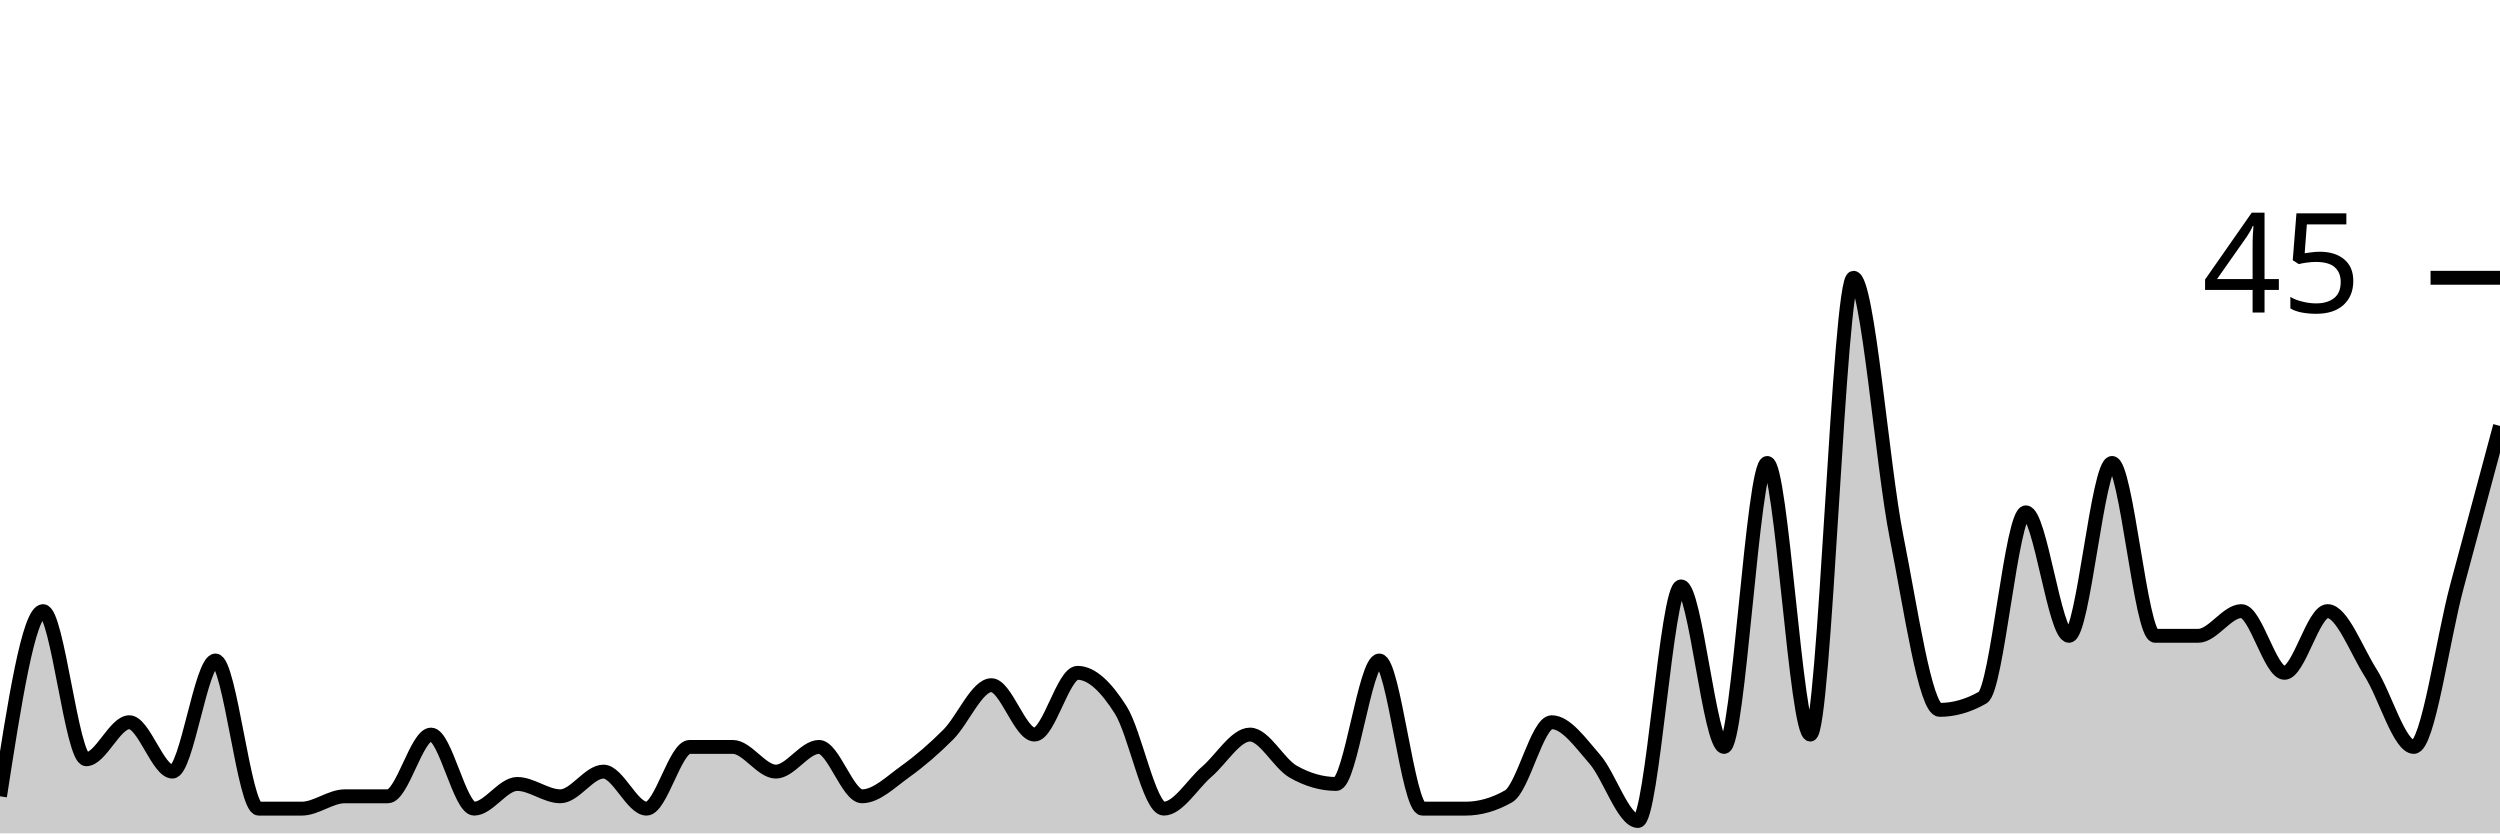
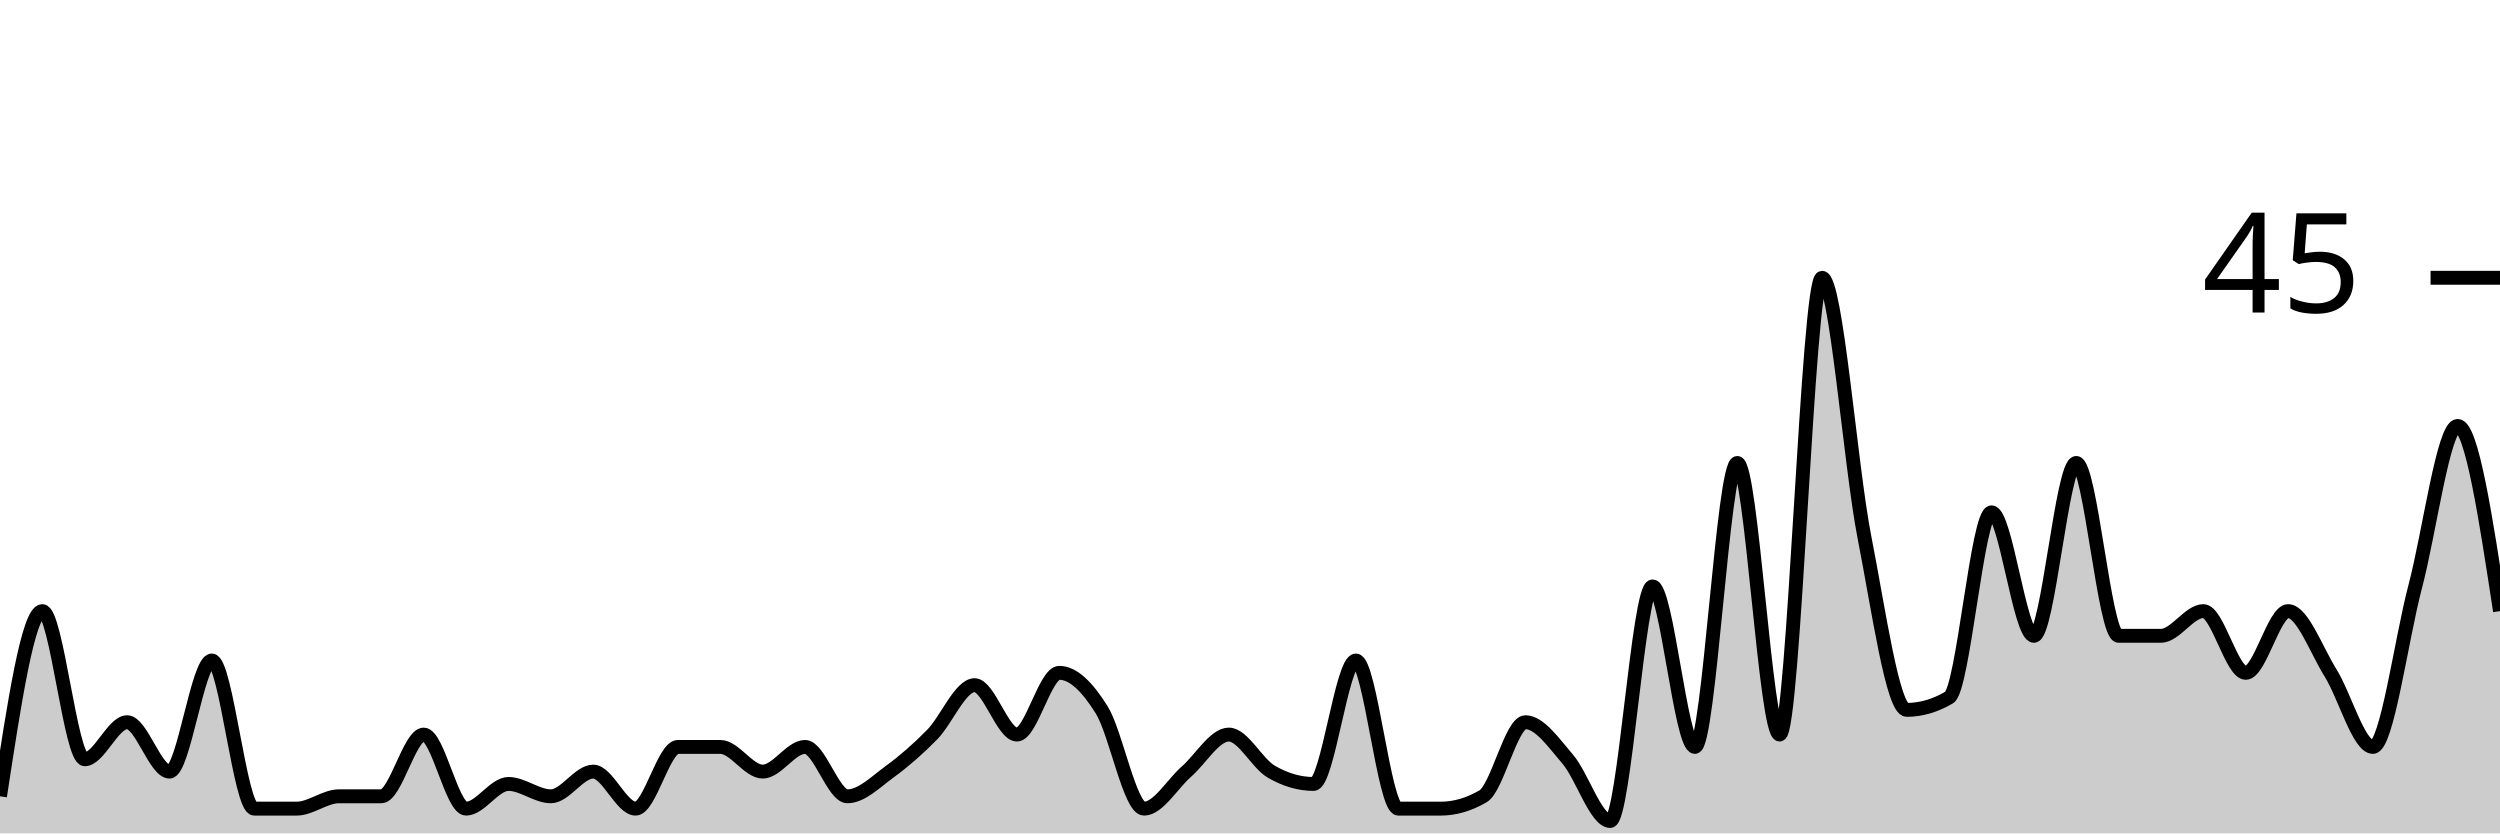
<svg xmlns="http://www.w3.org/2000/svg" viewBox="0 0 180 60">
  <g transform="translate(0,20)">
-     <path class="area" fill="rgba(0, 0, 0, 0.2)" d="M0,37.333C1.034,30.667,2.069,24,3.103,24C4.138,24,5.172,34.667,6.207,34.667C7.241,34.667,8.276,32,9.31,32C10.345,32,11.379,35.556,12.414,35.556C13.448,35.556,14.483,27.556,15.517,27.556C16.552,27.556,17.586,38.222,18.621,38.222C19.655,38.222,20.69,38.222,21.724,38.222C22.759,38.222,23.793,37.333,24.828,37.333C25.862,37.333,26.897,37.333,27.931,37.333C28.966,37.333,30,32.889,31.034,32.889C32.069,32.889,33.103,38.222,34.138,38.222C35.172,38.222,36.207,36.444,37.241,36.444C38.276,36.444,39.31,37.333,40.345,37.333C41.379,37.333,42.414,35.556,43.448,35.556C44.483,35.556,45.517,38.222,46.552,38.222C47.586,38.222,48.621,33.778,49.655,33.778C50.69,33.778,51.724,33.778,52.759,33.778C53.793,33.778,54.828,35.556,55.862,35.556C56.897,35.556,57.931,33.778,58.966,33.778C60,33.778,61.034,37.333,62.069,37.333C63.103,37.333,64.138,36.296,65.172,35.556C66.207,34.815,67.241,33.926,68.276,32.889C69.31,31.852,70.345,29.333,71.379,29.333C72.414,29.333,73.448,32.889,74.483,32.889C75.517,32.889,76.552,28.444,77.586,28.444C78.621,28.444,79.655,29.481,80.69,31.111C81.724,32.741,82.759,38.222,83.793,38.222C84.828,38.222,85.862,36.444,86.897,35.556C87.931,34.667,88.966,32.889,90,32.889C91.034,32.889,92.069,34.963,93.103,35.556C94.138,36.148,95.172,36.444,96.207,36.444C97.241,36.444,98.276,27.556,99.31,27.556C100.345,27.556,101.379,38.222,102.414,38.222C103.448,38.222,104.483,38.222,105.517,38.222C106.552,38.222,107.586,37.926,108.621,37.333C109.655,36.741,110.69,32,111.724,32C112.759,32,113.793,33.481,114.828,34.667C115.862,35.852,116.897,39.111,117.931,39.111C118.966,39.111,120,22.222,121.034,22.222C122.069,22.222,123.103,33.778,124.138,33.778C125.172,33.778,126.207,13.333,127.241,13.333C128.276,13.333,129.31,32.889,130.345,32.889C131.379,32.889,132.414,0,133.448,0C134.483,0,135.517,13.481,136.552,18.667C137.586,23.852,138.621,31.111,139.655,31.111C140.69,31.111,141.724,30.815,142.759,30.222C143.793,29.63,144.828,16.889,145.862,16.889C146.897,16.889,147.931,25.778,148.966,25.778C150,25.778,151.034,13.333,152.069,13.333C153.103,13.333,154.138,25.778,155.172,25.778C156.207,25.778,157.241,25.778,158.276,25.778C159.31,25.778,160.345,24,161.379,24C162.414,24,163.448,28.444,164.483,28.444C165.517,28.444,166.552,24,167.586,24C168.621,24,169.655,26.815,170.69,28.444C171.724,30.074,172.759,33.778,173.793,33.778C174.828,33.778,175.862,26.074,176.897,22.222C177.931,18.37,178.966,14.519,180,10.667L180,40C178.966,40,177.931,40,176.897,40C175.862,40,174.828,40,173.793,40C172.759,40,171.724,40,170.69,40C169.655,40,168.621,40,167.586,40C166.552,40,165.517,40,164.483,40C163.448,40,162.414,40,161.379,40C160.345,40,159.31,40,158.276,40C157.241,40,156.207,40,155.172,40C154.138,40,153.103,40,152.069,40C151.034,40,150,40,148.966,40C147.931,40,146.897,40,145.862,40C144.828,40,143.793,40,142.759,40C141.724,40,140.69,40,139.655,40C138.621,40,137.586,40,136.552,40C135.517,40,134.483,40,133.448,40C132.414,40,131.379,40,130.345,40C129.31,40,128.276,40,127.241,40C126.207,40,125.172,40,124.138,40C123.103,40,122.069,40,121.034,40C120,40,118.966,40,117.931,40C116.897,40,115.862,40,114.828,40C113.793,40,112.759,40,111.724,40C110.69,40,109.655,40,108.621,40C107.586,40,106.552,40,105.517,40C104.483,40,103.448,40,102.414,40C101.379,40,100.345,40,99.31,40C98.276,40,97.241,40,96.207,40C95.172,40,94.138,40,93.103,40C92.069,40,91.034,40,90,40C88.966,40,87.931,40,86.897,40C85.862,40,84.828,40,83.793,40C82.759,40,81.724,40,80.69,40C79.655,40,78.621,40,77.586,40C76.552,40,75.517,40,74.483,40C73.448,40,72.414,40,71.379,40C70.345,40,69.31,40,68.276,40C67.241,40,66.207,40,65.172,40C64.138,40,63.103,40,62.069,40C61.034,40,60,40,58.966,40C57.931,40,56.897,40,55.862,40C54.828,40,53.793,40,52.759,40C51.724,40,50.69,40,49.655,40C48.621,40,47.586,40,46.552,40C45.517,40,44.483,40,43.448,40C42.414,40,41.379,40,40.345,40C39.31,40,38.276,40,37.241,40C36.207,40,35.172,40,34.138,40C33.103,40,32.069,40,31.034,40C30,40,28.966,40,27.931,40C26.897,40,25.862,40,24.828,40C23.793,40,22.759,40,21.724,40C20.69,40,19.655,40,18.621,40C17.586,40,16.552,40,15.517,40C14.483,40,13.448,40,12.414,40C11.379,40,10.345,40,9.31,40C8.276,40,7.241,40,6.207,40C5.172,40,4.138,40,3.103,40C2.069,40,1.034,40,0,40Z" />
-     <path class="line" stroke="black" fill="none" d="M0,37.333C1.034,30.667,2.069,24,3.103,24C4.138,24,5.172,34.667,6.207,34.667C7.241,34.667,8.276,32,9.31,32C10.345,32,11.379,35.556,12.414,35.556C13.448,35.556,14.483,27.556,15.517,27.556C16.552,27.556,17.586,38.222,18.621,38.222C19.655,38.222,20.69,38.222,21.724,38.222C22.759,38.222,23.793,37.333,24.828,37.333C25.862,37.333,26.897,37.333,27.931,37.333C28.966,37.333,30,32.889,31.034,32.889C32.069,32.889,33.103,38.222,34.138,38.222C35.172,38.222,36.207,36.444,37.241,36.444C38.276,36.444,39.31,37.333,40.345,37.333C41.379,37.333,42.414,35.556,43.448,35.556C44.483,35.556,45.517,38.222,46.552,38.222C47.586,38.222,48.621,33.778,49.655,33.778C50.69,33.778,51.724,33.778,52.759,33.778C53.793,33.778,54.828,35.556,55.862,35.556C56.897,35.556,57.931,33.778,58.966,33.778C60,33.778,61.034,37.333,62.069,37.333C63.103,37.333,64.138,36.296,65.172,35.556C66.207,34.815,67.241,33.926,68.276,32.889C69.31,31.852,70.345,29.333,71.379,29.333C72.414,29.333,73.448,32.889,74.483,32.889C75.517,32.889,76.552,28.444,77.586,28.444C78.621,28.444,79.655,29.481,80.69,31.111C81.724,32.741,82.759,38.222,83.793,38.222C84.828,38.222,85.862,36.444,86.897,35.556C87.931,34.667,88.966,32.889,90,32.889C91.034,32.889,92.069,34.963,93.103,35.556C94.138,36.148,95.172,36.444,96.207,36.444C97.241,36.444,98.276,27.556,99.31,27.556C100.345,27.556,101.379,38.222,102.414,38.222C103.448,38.222,104.483,38.222,105.517,38.222C106.552,38.222,107.586,37.926,108.621,37.333C109.655,36.741,110.69,32,111.724,32C112.759,32,113.793,33.481,114.828,34.667C115.862,35.852,116.897,39.111,117.931,39.111C118.966,39.111,120,22.222,121.034,22.222C122.069,22.222,123.103,33.778,124.138,33.778C125.172,33.778,126.207,13.333,127.241,13.333C128.276,13.333,129.31,32.889,130.345,32.889C131.379,32.889,132.414,0,133.448,0C134.483,0,135.517,13.481,136.552,18.667C137.586,23.852,138.621,31.111,139.655,31.111C140.69,31.111,141.724,30.815,142.759,30.222C143.793,29.63,144.828,16.889,145.862,16.889C146.897,16.889,147.931,25.778,148.966,25.778C150,25.778,151.034,13.333,152.069,13.333C153.103,13.333,154.138,25.778,155.172,25.778C156.207,25.778,157.241,25.778,158.276,25.778C159.31,25.778,160.345,24,161.379,24C162.414,24,163.448,28.444,164.483,28.444C165.517,28.444,166.552,24,167.586,24C168.621,24,169.655,26.815,170.69,28.444C171.724,30.074,172.759,33.778,173.793,33.778C174.828,33.778,175.862,26.074,176.897,22.222C177.931,18.37,178.966,14.519,180,10.667" />
+     <path class="area" fill="rgba(0, 0, 0, 0.2)" d="M0,37.333C1.017,30.667,2.034,24,3.051,24C4.068,24,5.085,34.667,6.102,34.667C7.119,34.667,8.136,32,9.153,32C10.169,32,11.186,35.556,12.203,35.556C13.22,35.556,14.237,27.556,15.254,27.556C16.271,27.556,17.288,38.222,18.305,38.222C19.322,38.222,20.339,38.222,21.356,38.222C22.373,38.222,23.39,37.333,24.407,37.333C25.424,37.333,26.441,37.333,27.458,37.333C28.475,37.333,29.492,32.889,30.508,32.889C31.525,32.889,32.542,38.222,33.559,38.222C34.576,38.222,35.593,36.444,36.61,36.444C37.627,36.444,38.644,37.333,39.661,37.333C40.678,37.333,41.695,35.556,42.712,35.556C43.729,35.556,44.746,38.222,45.763,38.222C46.78,38.222,47.797,33.778,48.814,33.778C49.831,33.778,50.847,33.778,51.864,33.778C52.881,33.778,53.898,35.556,54.915,35.556C55.932,35.556,56.949,33.778,57.966,33.778C58.983,33.778,60,37.333,61.017,37.333C62.034,37.333,63.051,36.296,64.068,35.556C65.085,34.815,66.102,33.926,67.119,32.889C68.136,31.852,69.153,29.333,70.169,29.333C71.186,29.333,72.203,32.889,73.22,32.889C74.237,32.889,75.254,28.444,76.271,28.444C77.288,28.444,78.305,29.481,79.322,31.111C80.339,32.741,81.356,38.222,82.373,38.222C83.39,38.222,84.407,36.444,85.424,35.556C86.441,34.667,87.458,32.889,88.475,32.889C89.492,32.889,90.508,34.963,91.525,35.556C92.542,36.148,93.559,36.444,94.576,36.444C95.593,36.444,96.61,27.556,97.627,27.556C98.644,27.556,99.661,38.222,100.678,38.222C101.695,38.222,102.712,38.222,103.729,38.222C104.746,38.222,105.763,37.926,106.78,37.333C107.797,36.741,108.814,32,109.831,32C110.847,32,111.864,33.481,112.881,34.667C113.898,35.852,114.915,39.111,115.932,39.111C116.949,39.111,117.966,22.222,118.983,22.222C120,22.222,121.017,33.778,122.034,33.778C123.051,33.778,124.068,13.333,125.085,13.333C126.102,13.333,127.119,32.889,128.136,32.889C129.153,32.889,130.169,0,131.186,0C132.203,0,133.22,13.481,134.237,18.667C135.254,23.852,136.271,31.111,137.288,31.111C138.305,31.111,139.322,30.815,140.339,30.222C141.356,29.63,142.373,16.889,143.39,16.889C144.407,16.889,145.424,25.778,146.441,25.778C147.458,25.778,148.475,13.333,149.492,13.333C150.508,13.333,151.525,25.778,152.542,25.778C153.559,25.778,154.576,25.778,155.593,25.778C156.61,25.778,157.627,24,158.644,24C159.661,24,160.678,28.444,161.695,28.444C162.712,28.444,163.729,24,164.746,24C165.763,24,166.78,26.815,167.797,28.444C168.814,30.074,169.831,33.778,170.847,33.778C171.864,33.778,172.881,26.074,173.898,22.222C174.915,18.37,175.932,10.667,176.949,10.667C177.966,10.667,178.983,17.333,180,24L180,40C178.983,40,177.966,40,176.949,40C175.932,40,174.915,40,173.898,40C172.881,40,171.864,40,170.847,40C169.831,40,168.814,40,167.797,40C166.78,40,165.763,40,164.746,40C163.729,40,162.712,40,161.695,40C160.678,40,159.661,40,158.644,40C157.627,40,156.61,40,155.593,40C154.576,40,153.559,40,152.542,40C151.525,40,150.508,40,149.492,40C148.475,40,147.458,40,146.441,40C145.424,40,144.407,40,143.39,40C142.373,40,141.356,40,140.339,40C139.322,40,138.305,40,137.288,40C136.271,40,135.254,40,134.237,40C133.22,40,132.203,40,131.186,40C130.169,40,129.153,40,128.136,40C127.119,40,126.102,40,125.085,40C124.068,40,123.051,40,122.034,40C121.017,40,120,40,118.983,40C117.966,40,116.949,40,115.932,40C114.915,40,113.898,40,112.881,40C111.864,40,110.847,40,109.831,40C108.814,40,107.797,40,106.78,40C105.763,40,104.746,40,103.729,40C102.712,40,101.695,40,100.678,40C99.661,40,98.644,40,97.627,40C96.61,40,95.593,40,94.576,40C93.559,40,92.542,40,91.525,40C90.508,40,89.492,40,88.475,40C87.458,40,86.441,40,85.424,40C84.407,40,83.39,40,82.373,40C81.356,40,80.339,40,79.322,40C78.305,40,77.288,40,76.271,40C75.254,40,74.237,40,73.22,40C72.203,40,71.186,40,70.169,40C69.153,40,68.136,40,67.119,40C66.102,40,65.085,40,64.068,40C63.051,40,62.034,40,61.017,40C60,40,58.983,40,57.966,40C56.949,40,55.932,40,54.915,40C53.898,40,52.881,40,51.864,40C50.847,40,49.831,40,48.814,40C47.797,40,46.78,40,45.763,40C44.746,40,43.729,40,42.712,40C41.695,40,40.678,40,39.661,40C38.644,40,37.627,40,36.61,40C35.593,40,34.576,40,33.559,40C32.542,40,31.525,40,30.508,40C29.492,40,28.475,40,27.458,40C26.441,40,25.424,40,24.407,40C23.39,40,22.373,40,21.356,40C20.339,40,19.322,40,18.305,40C17.288,40,16.271,40,15.254,40C14.237,40,13.22,40,12.203,40C11.186,40,10.169,40,9.153,40C8.136,40,7.119,40,6.102,40C5.085,40,4.068,40,3.051,40C2.034,40,1.017,40,0,40Z" />
+     <path class="line" stroke="black" fill="none" d="M0,37.333C1.017,30.667,2.034,24,3.051,24C4.068,24,5.085,34.667,6.102,34.667C7.119,34.667,8.136,32,9.153,32C10.169,32,11.186,35.556,12.203,35.556C13.22,35.556,14.237,27.556,15.254,27.556C16.271,27.556,17.288,38.222,18.305,38.222C19.322,38.222,20.339,38.222,21.356,38.222C22.373,38.222,23.39,37.333,24.407,37.333C25.424,37.333,26.441,37.333,27.458,37.333C28.475,37.333,29.492,32.889,30.508,32.889C31.525,32.889,32.542,38.222,33.559,38.222C34.576,38.222,35.593,36.444,36.61,36.444C37.627,36.444,38.644,37.333,39.661,37.333C40.678,37.333,41.695,35.556,42.712,35.556C43.729,35.556,44.746,38.222,45.763,38.222C46.78,38.222,47.797,33.778,48.814,33.778C49.831,33.778,50.847,33.778,51.864,33.778C52.881,33.778,53.898,35.556,54.915,35.556C55.932,35.556,56.949,33.778,57.966,33.778C58.983,33.778,60,37.333,61.017,37.333C62.034,37.333,63.051,36.296,64.068,35.556C65.085,34.815,66.102,33.926,67.119,32.889C68.136,31.852,69.153,29.333,70.169,29.333C71.186,29.333,72.203,32.889,73.22,32.889C74.237,32.889,75.254,28.444,76.271,28.444C77.288,28.444,78.305,29.481,79.322,31.111C80.339,32.741,81.356,38.222,82.373,38.222C83.39,38.222,84.407,36.444,85.424,35.556C86.441,34.667,87.458,32.889,88.475,32.889C89.492,32.889,90.508,34.963,91.525,35.556C92.542,36.148,93.559,36.444,94.576,36.444C95.593,36.444,96.61,27.556,97.627,27.556C98.644,27.556,99.661,38.222,100.678,38.222C101.695,38.222,102.712,38.222,103.729,38.222C104.746,38.222,105.763,37.926,106.78,37.333C107.797,36.741,108.814,32,109.831,32C110.847,32,111.864,33.481,112.881,34.667C113.898,35.852,114.915,39.111,115.932,39.111C116.949,39.111,117.966,22.222,118.983,22.222C120,22.222,121.017,33.778,122.034,33.778C123.051,33.778,124.068,13.333,125.085,13.333C126.102,13.333,127.119,32.889,128.136,32.889C129.153,32.889,130.169,0,131.186,0C132.203,0,133.22,13.481,134.237,18.667C135.254,23.852,136.271,31.111,137.288,31.111C138.305,31.111,139.322,30.815,140.339,30.222C141.356,29.63,142.373,16.889,143.39,16.889C144.407,16.889,145.424,25.778,146.441,25.778C147.458,25.778,148.475,13.333,149.492,13.333C150.508,13.333,151.525,25.778,152.542,25.778C153.559,25.778,154.576,25.778,155.593,25.778C156.61,25.778,157.627,24,158.644,24C159.661,24,160.678,28.444,161.695,28.444C162.712,28.444,163.729,24,164.746,24C165.763,24,166.78,26.815,167.797,28.444C168.814,30.074,169.831,33.778,170.847,33.778C171.864,33.778,172.881,26.074,173.898,22.222C174.915,18.37,175.932,10.667,176.949,10.667C177.966,10.667,178.983,17.333,180,24" />
    <path class="axis-ceiling" stroke-width="1" stroke="black" fill="none" d="M175,0L180,0" />
    <text class="axis-ceiling-label" font-family="sans-serif" text-anchor="end" font-size="10px" x="170" y="2.5">45</text>
  </g>
</svg>
